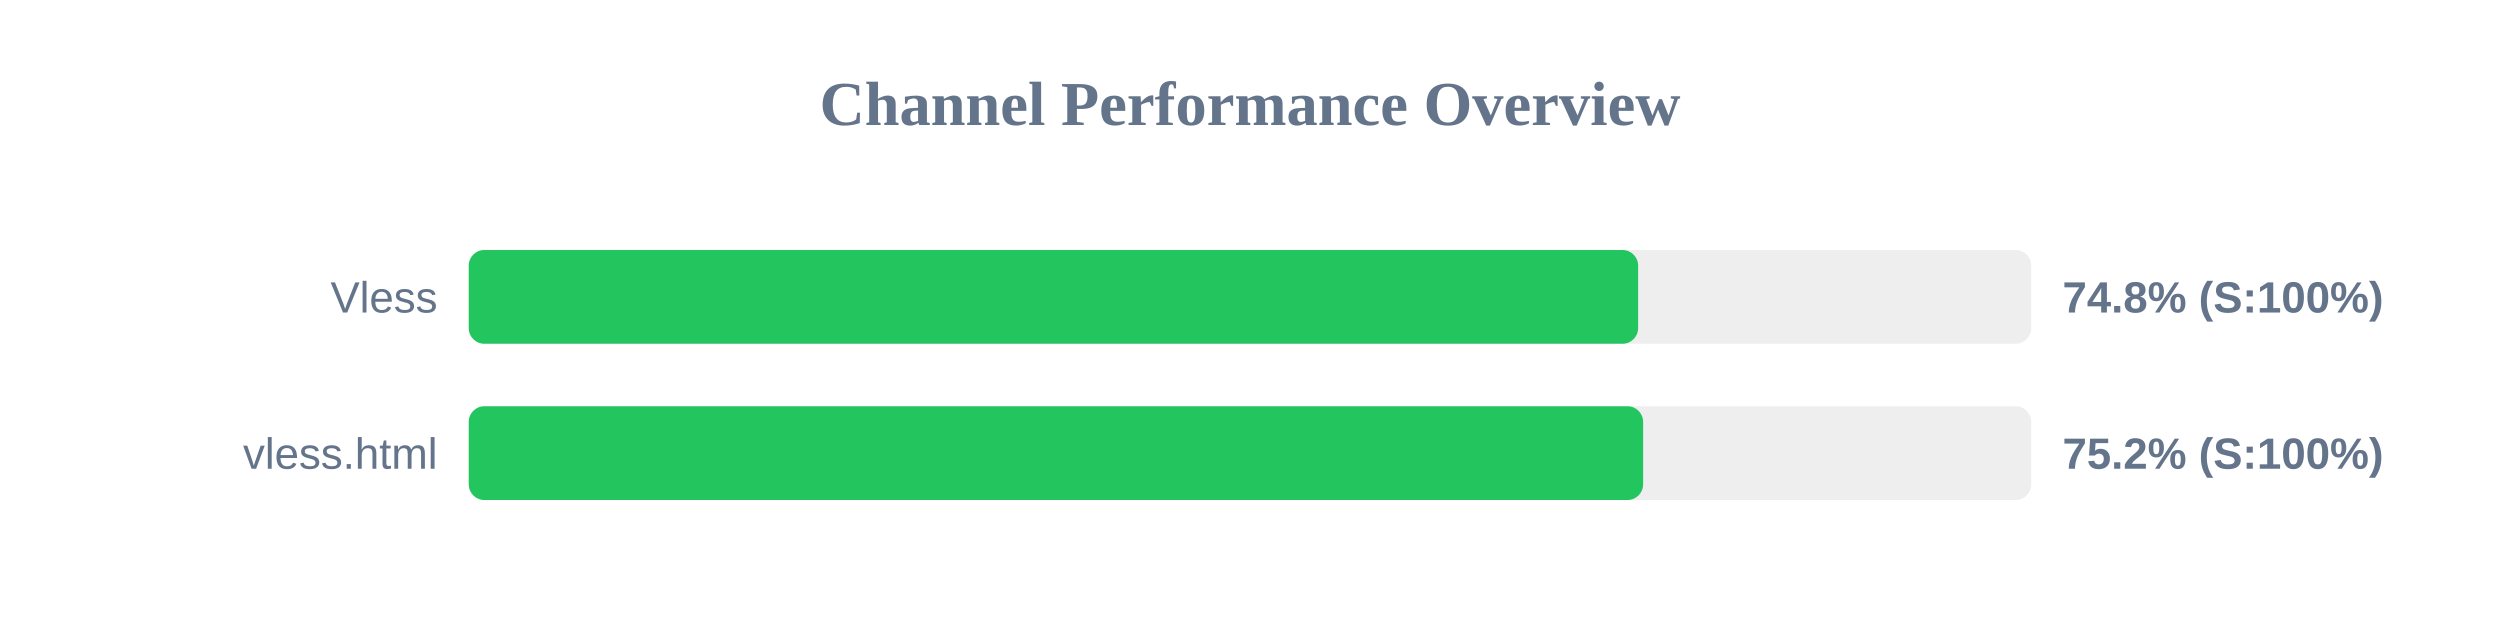
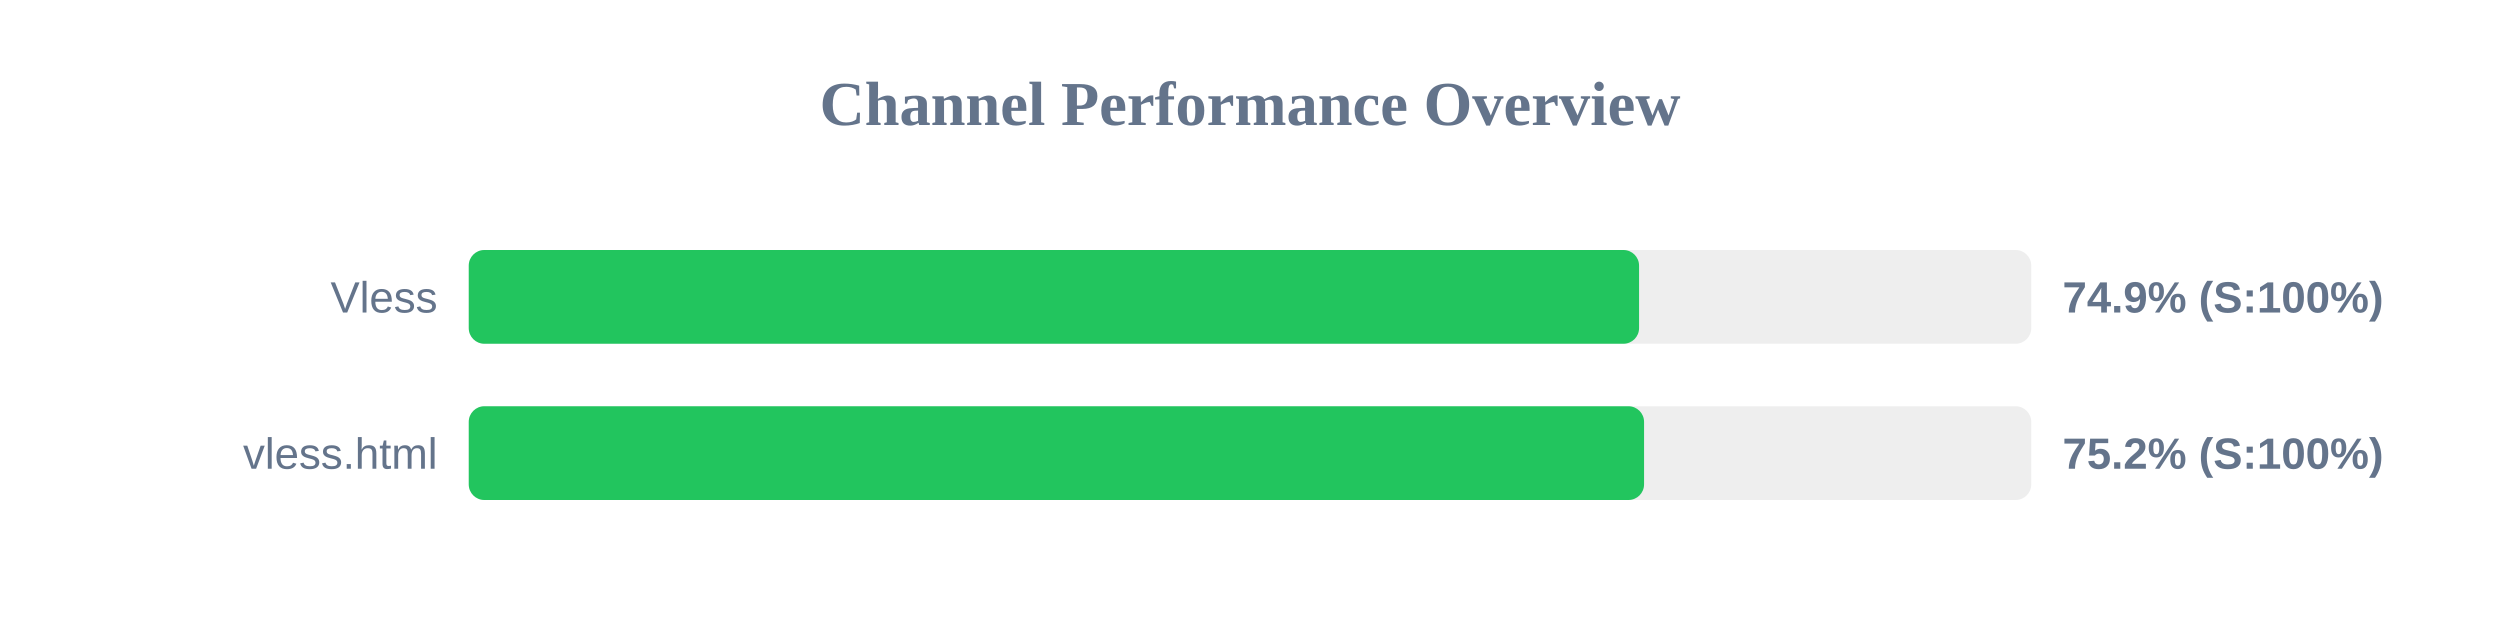
<svg xmlns="http://www.w3.org/2000/svg" width="800" height="200" version="1.1">
  <style>
        .row { font: 14px Arial; fill: #64748b; }
        .score { font: bold 14px Arial; fill: #64748b; }
    </style>
  <text x="400" y="40" text-anchor="middle" font-size="20px" font-weight="bold" fill="#64748b">Channel Performance Overview</text>
  <rect x="150" y="80" width="500" height="30" fill="#eee" rx="5" />
-   <rect x="150" y="80" width="374.2" height="30" fill="#22c55e" rx="5" />
+   <rect x="150" y="80" width="374.5" height="30" fill="#22c55e" rx="5" />
  <text x="140" y="100" text-anchor="end" class="row">Vless</text>
-   <text x="660" y="100" text-anchor="start" class="score">74.8% (S:100%)</text>
+   <text x="660" y="100" text-anchor="start" class="score">74.9% (S:100%)</text>
  <rect x="150" y="130" width="500" height="30" fill="#eee" rx="5" />
-   <rect x="150" y="130" width="375.8" height="30" fill="#22c55e" rx="5" />
+   <rect x="150" y="130" width="376.1" height="30" fill="#22c55e" rx="5" />
  <text x="140" y="150" text-anchor="end" class="row">vless.html</text>
  <text x="660" y="150" text-anchor="start" class="score">75.2% (S:100%)</text>
</svg>
